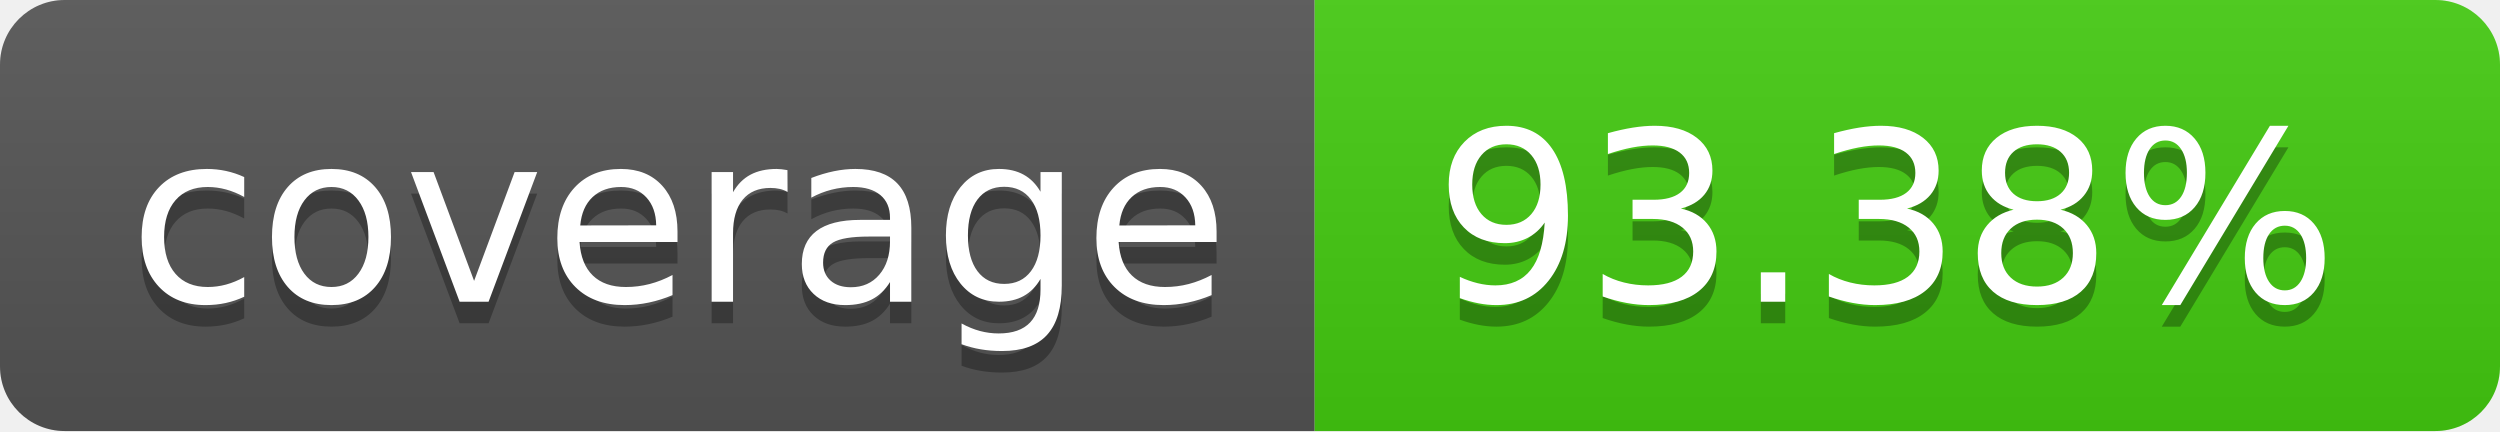
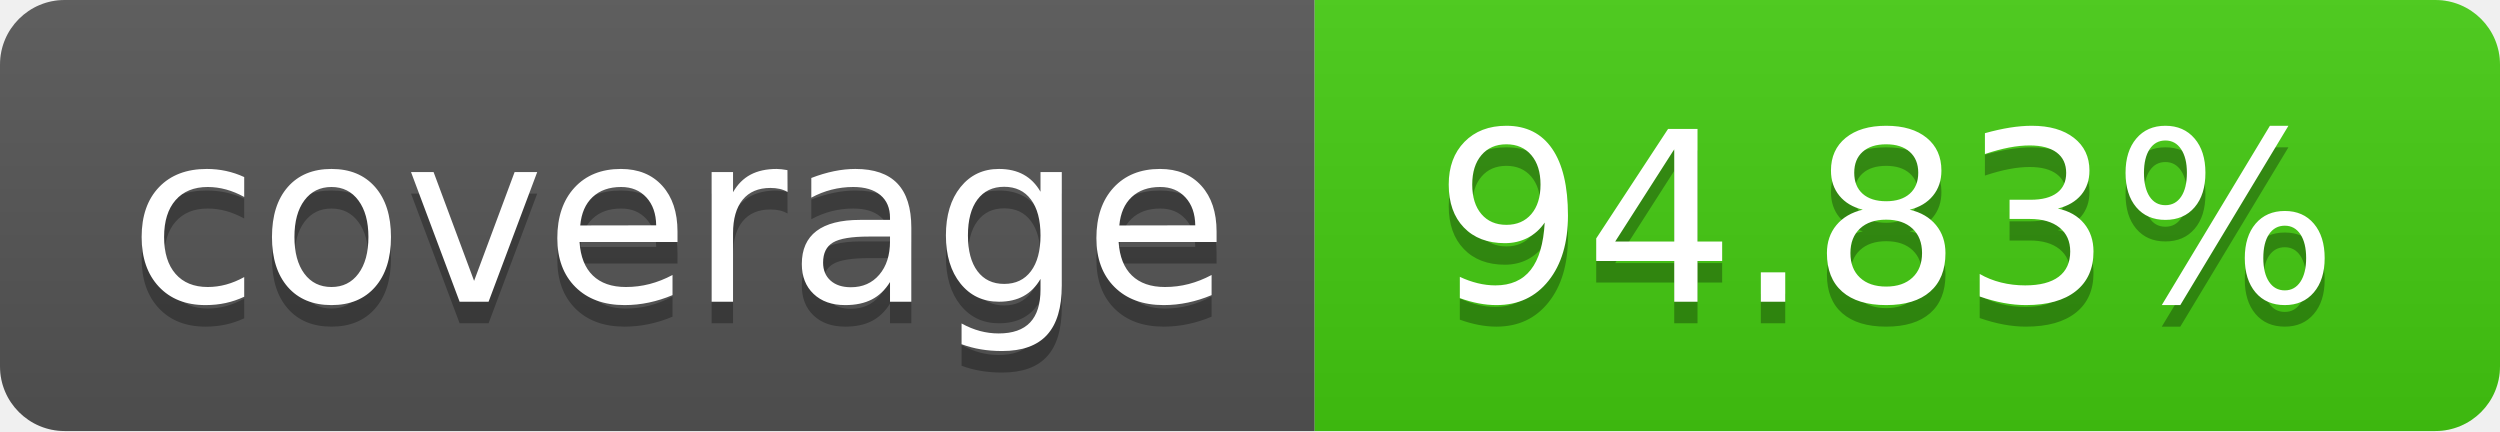
- <svg xmlns="http://www.w3.org/2000/svg" width="116" height="20" role="img" aria-label="coverage: 93.38%">
+ <svg xmlns="http://www.w3.org/2000/svg" width="116" height="20" role="img" aria-label="coverage: 94.83%">
  <linearGradient id="s" x2="0" y2="100%">
    <stop offset="0" stop-color="#bbb" stop-opacity=".1" />
    <stop offset="1" stop-opacity=".1" />
  </linearGradient>
  <clipPath id="r">
    <rect width="116" height="20" rx="3" fill="#fff" />
  </clipPath>
  <g clip-path="url(#r)">
    <rect width="61" height="20" fill="#555" />
    <rect x="61" width="55" height="20" fill="#4c1" />
    <rect width="116" height="20" fill="url(#s)" />
  </g>
  <g fill="#fff" text-anchor="middle" font-family="Verdana,Geneva,DejaVu Sans,sans-serif" text-rendering="geometricPrecision" font-size="110">
    <text aria-hidden="true" x="315.0" y="150" fill="#010101" fill-opacity=".3" transform="scale(.1)" textLength="510">coverage</text>
    <text x="315.0" y="140" transform="scale(.1)" fill="#fff" textLength="510">coverage</text>
-     <text aria-hidden="true" x="875.0" y="150" fill="#010101" fill-opacity=".3" transform="scale(.1)" textLength="450">93.38%</text>
-     <text x="875.0" y="140" transform="scale(.1)" fill="#fff" textLength="450">93.38%</text>
+     <text aria-hidden="true" x="875.0" y="150" fill="#010101" fill-opacity=".3" transform="scale(.1)" textLength="450">94.83%</text>
+     <text x="875.0" y="140" transform="scale(.1)" fill="#fff" textLength="450">94.83%</text>
  </g>
</svg>
